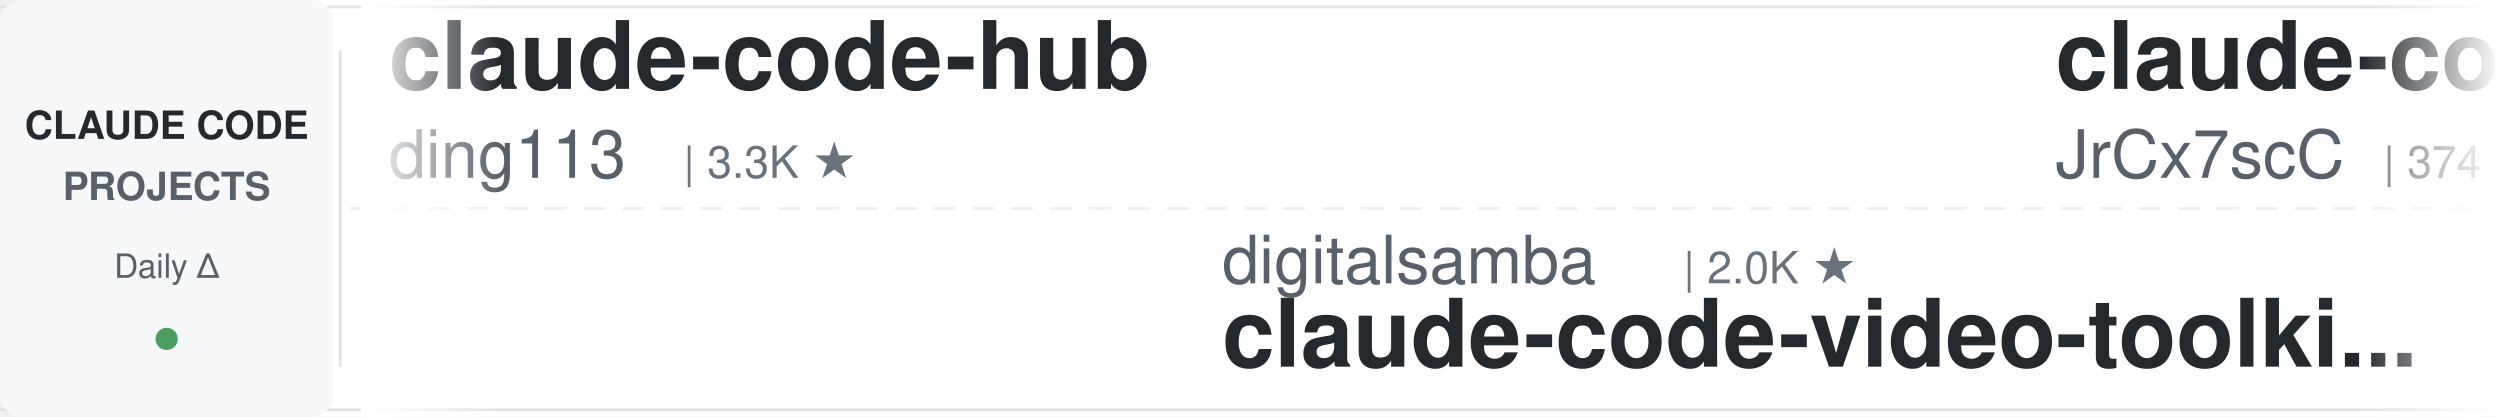
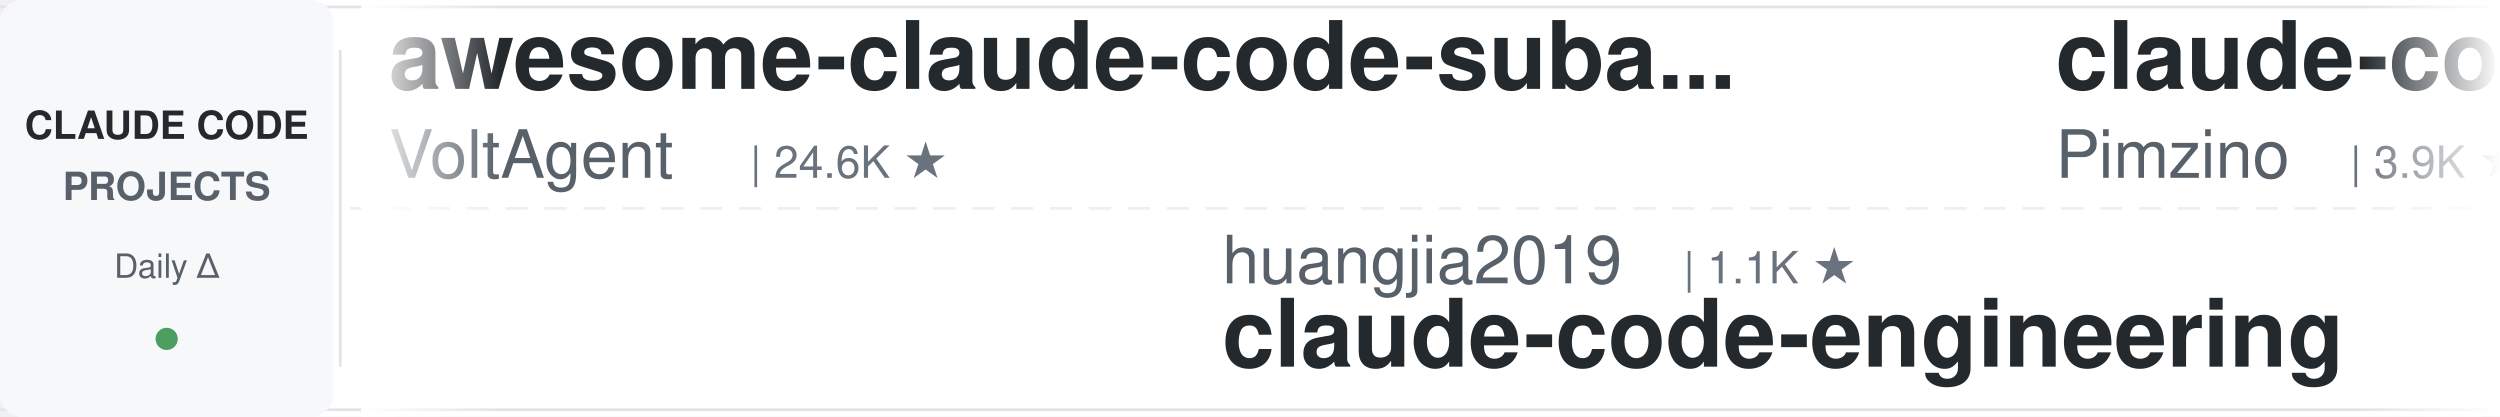
<svg xmlns="http://www.w3.org/2000/svg" width="900" height="150">
  <defs>
    <linearGradient id="awesomeLeftFade" x1="0%" y1="0%" x2="100%" y2="0%">
      <stop offset="0%" style="stop-color:#ffffff;stop-opacity:1" />
      <stop offset="100%" style="stop-color:#ffffff;stop-opacity:0" />
    </linearGradient>
    <linearGradient id="awesomeRightFade" x1="0%" y1="0%" x2="100%" y2="0%">
      <stop offset="0%" style="stop-color:#ffffff;stop-opacity:0" />
      <stop offset="100%" style="stop-color:#ffffff;stop-opacity:1" />
    </linearGradient>
  </defs>
  <rect width="900" height="150" fill="#ffffff" rx="8" />
  <rect x="0" y="2" width="900" height="1" fill="#e1e4e8" />
  <rect x="0" y="147" width="900" height="1" fill="#e1e4e8" />
  <line x1="0" y1="75" x2="900" y2="75" stroke="#e1e4e8" stroke-width="1" stroke-dasharray="8 6" opacity="0.6" />
  <rect x="0" y="0" width="120" height="150" fill="#f6f8fa" rx="8" />
  <text x="60" y="50" font-family="-apple-system, BlinkMacSystemFont, 'Segoe UI', Helvetica, Arial, sans-serif" font-size="14" font-weight="600" fill="#24292e" text-anchor="middle">CLAUDE CODE</text>
  <text x="60" y="72" font-family="-apple-system, BlinkMacSystemFont, 'Segoe UI', Helvetica, Arial, sans-serif" font-size="14" font-weight="600" fill="#586069" text-anchor="middle">PROJECTS</text>
  <text x="60" y="100" font-family="-apple-system, BlinkMacSystemFont, 'Segoe UI', Helvetica, Arial, sans-serif" font-size="12" font-weight="500" fill="#586069" text-anchor="middle">Daily Δ</text>
  <circle cx="60" cy="122" r="4" fill="#22863a" opacity="0.8" />
  <rect x="122" y="18" width="1" height="114" fill="#e1e4e8" />
  <clipPath id="awesomeTickerClip">
    <rect x="130" y="0" width="770" height="150" />
  </clipPath>
  <g clip-path="url(#awesomeTickerClip)">
    <g id="awesomeTickerItems">
      <animateTransform attributeName="transform" attributeType="XML" type="translate" from="0 0" to="-3000 0" dur="54s" repeatCount="indefinite" />
      <g transform="translate(0, 0)">
-         <text x="140" y="32" font-family="-apple-system, BlinkMacSystemFont, 'Segoe UI', Helvetica, Arial, sans-serif" font-size="34" font-weight="600" fill="#24292e">claude-code-hub</text>
-         <text x="140" y="64" font-family="-apple-system, BlinkMacSystemFont, 'Segoe UI', Helvetica, Arial, sans-serif" font-size="24" font-weight="400" fill="#586069">ding113</text>
-         <text x="246" y="64" font-family="-apple-system, BlinkMacSystemFont, 'Segoe UI', Helvetica, Arial, sans-serif" font-size="16" font-weight="500" fill="#6a737d">| 3.3K ★</text>
+         <text x="140" y="32" font-family="-apple-system, BlinkMacSystemFont, 'Segoe UI', Helvetica, Arial, sans-serif" font-size="34" font-weight="600" fill="#24292e">awesome-claude-code-suba...</text>
+         <text x="140" y="64" font-family="-apple-system, BlinkMacSystemFont, 'Segoe UI', Helvetica, Arial, sans-serif" font-size="24" font-weight="400" fill="#586069">VoltAgent</text>
+         <text x="270" y="64" font-family="-apple-system, BlinkMacSystemFont, 'Segoe UI', Helvetica, Arial, sans-serif" font-size="16" font-weight="500" fill="#6a737d">| 24.6K ★</text>
      </g>
      <g transform="translate(300, 0)">
-         <text x="140" y="102" font-family="-apple-system, BlinkMacSystemFont, 'Segoe UI', Helvetica, Arial, sans-serif" font-size="24" font-weight="400" fill="#586069">digitalsamba</text>
-         <text x="306" y="102" font-family="-apple-system, BlinkMacSystemFont, 'Segoe UI', Helvetica, Arial, sans-serif" font-size="16" font-weight="500" fill="#6a737d">| 2.0K ★</text>
-         <text x="140" y="132" font-family="-apple-system, BlinkMacSystemFont, 'Segoe UI', Helvetica, Arial, sans-serif" font-size="34" font-weight="600" fill="#24292e">claude-code-video-toolki...</text>
+         <text x="140" y="102" font-family="-apple-system, BlinkMacSystemFont, 'Segoe UI', Helvetica, Arial, sans-serif" font-size="24" font-weight="400" fill="#586069">huangjia2019</text>
+         <text x="306" y="102" font-family="-apple-system, BlinkMacSystemFont, 'Segoe UI', Helvetica, Arial, sans-serif" font-size="16" font-weight="500" fill="#6a737d">| 1.1K ★</text>
+         <text x="140" y="132" font-family="-apple-system, BlinkMacSystemFont, 'Segoe UI', Helvetica, Arial, sans-serif" font-size="34" font-weight="600" fill="#24292e">claude-code-engineering</text>
      </g>
      <g transform="translate(600, 0)">
-         <text x="140" y="32" font-family="-apple-system, BlinkMacSystemFont, 'Segoe UI', Helvetica, Arial, sans-serif" font-size="34" font-weight="600" fill="#24292e">claude-code-source</text>
-         <text x="140" y="64" font-family="-apple-system, BlinkMacSystemFont, 'Segoe UI', Helvetica, Arial, sans-serif" font-size="24" font-weight="400" fill="#586069">JrCx7scC</text>
-         <text x="258" y="64" font-family="-apple-system, BlinkMacSystemFont, 'Segoe UI', Helvetica, Arial, sans-serif" font-size="16" font-weight="500" fill="#6a737d">| 374 ★</text>
+         <text x="140" y="32" font-family="-apple-system, BlinkMacSystemFont, 'Segoe UI', Helvetica, Arial, sans-serif" font-size="34" font-weight="600" fill="#24292e">claude-code-spec-workflo...</text>
+         <text x="140" y="64" font-family="-apple-system, BlinkMacSystemFont, 'Segoe UI', Helvetica, Arial, sans-serif" font-size="24" font-weight="400" fill="#586069">Pimzino</text>
+         <text x="246" y="64" font-family="-apple-system, BlinkMacSystemFont, 'Segoe UI', Helvetica, Arial, sans-serif" font-size="16" font-weight="500" fill="#6a737d">| 3.9K ★</text>
      </g>
      <g transform="translate(900, 0)">
-         <text x="140" y="102" font-family="-apple-system, BlinkMacSystemFont, 'Segoe UI', Helvetica, Arial, sans-serif" font-size="24" font-weight="400" fill="#586069">ykdojo</text>
-         <text x="234" y="102" font-family="-apple-system, BlinkMacSystemFont, 'Segoe UI', Helvetica, Arial, sans-serif" font-size="16" font-weight="500" fill="#6a737d">| 9.9K ★</text>
-         <text x="311" y="102" font-family="-apple-system, BlinkMacSystemFont, 'Segoe UI', Helvetica, Arial, sans-serif" font-size="16" font-weight="500" fill="#22863a"> +2</text>
-         <text x="140" y="132" font-family="-apple-system, BlinkMacSystemFont, 'Segoe UI', Helvetica, Arial, sans-serif" font-size="34" font-weight="600" fill="#24292e">claude-code-tips</text>
+         <text x="140" y="102" font-family="-apple-system, BlinkMacSystemFont, 'Segoe UI', Helvetica, Arial, sans-serif" font-size="24" font-weight="400" fill="#586069">OneRedOak</text>
+         <text x="270" y="102" font-family="-apple-system, BlinkMacSystemFont, 'Segoe UI', Helvetica, Arial, sans-serif" font-size="16" font-weight="500" fill="#6a737d">| 3.9K ★</text>
+         <text x="140" y="132" font-family="-apple-system, BlinkMacSystemFont, 'Segoe UI', Helvetica, Arial, sans-serif" font-size="34" font-weight="600" fill="#24292e">claude-code-workflows</text>
      </g>
      <g transform="translate(1200, 0)">
-         <text x="140" y="32" font-family="-apple-system, BlinkMacSystemFont, 'Segoe UI', Helvetica, Arial, sans-serif" font-size="34" font-weight="600" fill="#24292e">claude_code_src</text>
-         <text x="140" y="64" font-family="-apple-system, BlinkMacSystemFont, 'Segoe UI', Helvetica, Arial, sans-serif" font-size="24" font-weight="400" fill="#586069">ponponon</text>
-         <text x="258" y="64" font-family="-apple-system, BlinkMacSystemFont, 'Segoe UI', Helvetica, Arial, sans-serif" font-size="16" font-weight="500" fill="#6a737d">| 2.3K ★</text>
+         <text x="140" y="32" font-family="-apple-system, BlinkMacSystemFont, 'Segoe UI', Helvetica, Arial, sans-serif" font-size="34" font-weight="600" fill="#24292e">claude-code-tudou</text>
+         <text x="140" y="64" font-family="-apple-system, BlinkMacSystemFont, 'Segoe UI', Helvetica, Arial, sans-serif" font-size="24" font-weight="400" fill="#586069">AICoderTudou</text>
+         <text x="306" y="64" font-family="-apple-system, BlinkMacSystemFont, 'Segoe UI', Helvetica, Arial, sans-serif" font-size="16" font-weight="500" fill="#6a737d">| 496 ★</text>
      </g>
      <g transform="translate(1500, 0)">
-         <text x="140" y="102" font-family="-apple-system, BlinkMacSystemFont, 'Segoe UI', Helvetica, Arial, sans-serif" font-size="24" font-weight="400" fill="#586069">Maciek-roboblog</text>
-         <text x="342" y="102" font-family="-apple-system, BlinkMacSystemFont, 'Segoe UI', Helvetica, Arial, sans-serif" font-size="16" font-weight="500" fill="#6a737d">| 8.6K ★</text>
-         <text x="140" y="132" font-family="-apple-system, BlinkMacSystemFont, 'Segoe UI', Helvetica, Arial, sans-serif" font-size="34" font-weight="600" fill="#24292e">Claude-Code-Usage-Monito...</text>
+         <text x="140" y="102" font-family="-apple-system, BlinkMacSystemFont, 'Segoe UI', Helvetica, Arial, sans-serif" font-size="24" font-weight="400" fill="#586069">liuup</text>
+         <text x="222" y="102" font-family="-apple-system, BlinkMacSystemFont, 'Segoe UI', Helvetica, Arial, sans-serif" font-size="16" font-weight="500" fill="#6a737d">| 3.8K ★</text>
+         <text x="299" y="102" font-family="-apple-system, BlinkMacSystemFont, 'Segoe UI', Helvetica, Arial, sans-serif" font-size="16" font-weight="500" fill="#22863a"> +1</text>
+         <text x="140" y="132" font-family="-apple-system, BlinkMacSystemFont, 'Segoe UI', Helvetica, Arial, sans-serif" font-size="34" font-weight="600" fill="#24292e">claude-code-analysis</text>
      </g>
      <g transform="translate(1800, 0)">
-         <text x="140" y="32" font-family="-apple-system, BlinkMacSystemFont, 'Segoe UI', Helvetica, Arial, sans-serif" font-size="34" font-weight="600" fill="#24292e">claude-code-base-action</text>
-         <text x="140" y="64" font-family="-apple-system, BlinkMacSystemFont, 'Segoe UI', Helvetica, Arial, sans-serif" font-size="24" font-weight="400" fill="#586069">anthropics</text>
-         <text x="282" y="64" font-family="-apple-system, BlinkMacSystemFont, 'Segoe UI', Helvetica, Arial, sans-serif" font-size="16" font-weight="500" fill="#6a737d">| 952 ★</text>
+         <text x="140" y="32" font-family="-apple-system, BlinkMacSystemFont, 'Segoe UI', Helvetica, Arial, sans-serif" font-size="34" font-weight="600" fill="#24292e">sc-claude-code-files</text>
+         <text x="140" y="64" font-family="-apple-system, BlinkMacSystemFont, 'Segoe UI', Helvetica, Arial, sans-serif" font-size="24" font-weight="400" fill="#586069">https-deeplearning-ai</text>
+         <text x="414" y="64" font-family="-apple-system, BlinkMacSystemFont, 'Segoe UI', Helvetica, Arial, sans-serif" font-size="16" font-weight="500" fill="#6a737d">| 544 ★</text>
      </g>
      <g transform="translate(2100, 0)">
-         <text x="140" y="102" font-family="-apple-system, BlinkMacSystemFont, 'Segoe UI', Helvetica, Arial, sans-serif" font-size="24" font-weight="400" fill="#586069">Yeachan-Heo</text>
-         <text x="294" y="102" font-family="-apple-system, BlinkMacSystemFont, 'Segoe UI', Helvetica, Arial, sans-serif" font-size="16" font-weight="500" fill="#6a737d">| 38.8K ★</text>
-         <text x="380" y="102" font-family="-apple-system, BlinkMacSystemFont, 'Segoe UI', Helvetica, Arial, sans-serif" font-size="16" font-weight="500" fill="#22863a"> +4</text>
-         <text x="140" y="132" font-family="-apple-system, BlinkMacSystemFont, 'Segoe UI', Helvetica, Arial, sans-serif" font-size="34" font-weight="600" fill="#24292e">oh-my-claudecode</text>
+         <text x="140" y="102" font-family="-apple-system, BlinkMacSystemFont, 'Segoe UI', Helvetica, Arial, sans-serif" font-size="24" font-weight="400" fill="#586069">anthropics</text>
+         <text x="282" y="102" font-family="-apple-system, BlinkMacSystemFont, 'Segoe UI', Helvetica, Arial, sans-serif" font-size="16" font-weight="500" fill="#6a737d">| 171.1K ★</text>
+         <text x="377" y="102" font-family="-apple-system, BlinkMacSystemFont, 'Segoe UI', Helvetica, Arial, sans-serif" font-size="16" font-weight="500" fill="#22863a"> +25</text>
+         <text x="140" y="132" font-family="-apple-system, BlinkMacSystemFont, 'Segoe UI', Helvetica, Arial, sans-serif" font-size="34" font-weight="600" fill="#24292e">skills</text>
      </g>
      <g transform="translate(2400, 0)">
-         <text x="140" y="32" font-family="-apple-system, BlinkMacSystemFont, 'Segoe UI', Helvetica, Arial, sans-serif" font-size="34" font-weight="600" fill="#24292e">claude-code-cli</text>
-         <text x="140" y="64" font-family="-apple-system, BlinkMacSystemFont, 'Segoe UI', Helvetica, Arial, sans-serif" font-size="24" font-weight="400" fill="#586069">huangserva</text>
-         <text x="282" y="64" font-family="-apple-system, BlinkMacSystemFont, 'Segoe UI', Helvetica, Arial, sans-serif" font-size="16" font-weight="500" fill="#6a737d">| 623 ★</text>
+         <text x="140" y="32" font-family="-apple-system, BlinkMacSystemFont, 'Segoe UI', Helvetica, Arial, sans-serif" font-size="34" font-weight="600" fill="#24292e">claude-code-book</text>
+         <text x="140" y="64" font-family="-apple-system, BlinkMacSystemFont, 'Segoe UI', Helvetica, Arial, sans-serif" font-size="24" font-weight="400" fill="#586069">lintsinghua</text>
+         <text x="294" y="64" font-family="-apple-system, BlinkMacSystemFont, 'Segoe UI', Helvetica, Arial, sans-serif" font-size="16" font-weight="500" fill="#6a737d">| 4.1K ★</text>
+         <text x="371" y="64" font-family="-apple-system, BlinkMacSystemFont, 'Segoe UI', Helvetica, Arial, sans-serif" font-size="16" font-weight="500" fill="#22863a"> +1</text>
      </g>
      <g transform="translate(2700, 0)">
-         <text x="140" y="102" font-family="-apple-system, BlinkMacSystemFont, 'Segoe UI', Helvetica, Arial, sans-serif" font-size="24" font-weight="400" fill="#586069">lorryjovens-hub</text>
-         <text x="342" y="102" font-family="-apple-system, BlinkMacSystemFont, 'Segoe UI', Helvetica, Arial, sans-serif" font-size="16" font-weight="500" fill="#6a737d">| 1.7K ★</text>
-         <text x="419" y="102" font-family="-apple-system, BlinkMacSystemFont, 'Segoe UI', Helvetica, Arial, sans-serif" font-size="16" font-weight="500" fill="#cb2431"> -1</text>
-         <text x="140" y="132" font-family="-apple-system, BlinkMacSystemFont, 'Segoe UI', Helvetica, Arial, sans-serif" font-size="34" font-weight="600" fill="#24292e">claude-code-rust</text>
+         <text x="140" y="102" font-family="-apple-system, BlinkMacSystemFont, 'Segoe UI', Helvetica, Arial, sans-serif" font-size="24" font-weight="400" fill="#586069">huangserva</text>
+         <text x="282" y="102" font-family="-apple-system, BlinkMacSystemFont, 'Segoe UI', Helvetica, Arial, sans-serif" font-size="16" font-weight="500" fill="#6a737d">| 623 ★</text>
+         <text x="140" y="132" font-family="-apple-system, BlinkMacSystemFont, 'Segoe UI', Helvetica, Arial, sans-serif" font-size="34" font-weight="600" fill="#24292e">claude-code-cli</text>
      </g>
      <g transform="translate(3000, 0)">
-         <text x="140" y="32" font-family="-apple-system, BlinkMacSystemFont, 'Segoe UI', Helvetica, Arial, sans-serif" font-size="34" font-weight="600" fill="#24292e">claude-code-hub</text>
-         <text x="140" y="64" font-family="-apple-system, BlinkMacSystemFont, 'Segoe UI', Helvetica, Arial, sans-serif" font-size="24" font-weight="400" fill="#586069">ding113</text>
-         <text x="246" y="64" font-family="-apple-system, BlinkMacSystemFont, 'Segoe UI', Helvetica, Arial, sans-serif" font-size="16" font-weight="500" fill="#6a737d">| 3.3K ★</text>
+         <text x="140" y="32" font-family="-apple-system, BlinkMacSystemFont, 'Segoe UI', Helvetica, Arial, sans-serif" font-size="34" font-weight="600" fill="#24292e">awesome-claude-code-suba...</text>
+         <text x="140" y="64" font-family="-apple-system, BlinkMacSystemFont, 'Segoe UI', Helvetica, Arial, sans-serif" font-size="24" font-weight="400" fill="#586069">VoltAgent</text>
+         <text x="270" y="64" font-family="-apple-system, BlinkMacSystemFont, 'Segoe UI', Helvetica, Arial, sans-serif" font-size="16" font-weight="500" fill="#6a737d">| 24.6K ★</text>
      </g>
      <g transform="translate(3300, 0)">
-         <text x="140" y="102" font-family="-apple-system, BlinkMacSystemFont, 'Segoe UI', Helvetica, Arial, sans-serif" font-size="24" font-weight="400" fill="#586069">digitalsamba</text>
-         <text x="306" y="102" font-family="-apple-system, BlinkMacSystemFont, 'Segoe UI', Helvetica, Arial, sans-serif" font-size="16" font-weight="500" fill="#6a737d">| 2.0K ★</text>
-         <text x="140" y="132" font-family="-apple-system, BlinkMacSystemFont, 'Segoe UI', Helvetica, Arial, sans-serif" font-size="34" font-weight="600" fill="#24292e">claude-code-video-toolki...</text>
+         <text x="140" y="102" font-family="-apple-system, BlinkMacSystemFont, 'Segoe UI', Helvetica, Arial, sans-serif" font-size="24" font-weight="400" fill="#586069">huangjia2019</text>
+         <text x="306" y="102" font-family="-apple-system, BlinkMacSystemFont, 'Segoe UI', Helvetica, Arial, sans-serif" font-size="16" font-weight="500" fill="#6a737d">| 1.1K ★</text>
+         <text x="140" y="132" font-family="-apple-system, BlinkMacSystemFont, 'Segoe UI', Helvetica, Arial, sans-serif" font-size="34" font-weight="600" fill="#24292e">claude-code-engineering</text>
      </g>
      <g transform="translate(3600, 0)">
-         <text x="140" y="32" font-family="-apple-system, BlinkMacSystemFont, 'Segoe UI', Helvetica, Arial, sans-serif" font-size="34" font-weight="600" fill="#24292e">claude-code-source</text>
-         <text x="140" y="64" font-family="-apple-system, BlinkMacSystemFont, 'Segoe UI', Helvetica, Arial, sans-serif" font-size="24" font-weight="400" fill="#586069">JrCx7scC</text>
-         <text x="258" y="64" font-family="-apple-system, BlinkMacSystemFont, 'Segoe UI', Helvetica, Arial, sans-serif" font-size="16" font-weight="500" fill="#6a737d">| 374 ★</text>
+         <text x="140" y="32" font-family="-apple-system, BlinkMacSystemFont, 'Segoe UI', Helvetica, Arial, sans-serif" font-size="34" font-weight="600" fill="#24292e">claude-code-spec-workflo...</text>
+         <text x="140" y="64" font-family="-apple-system, BlinkMacSystemFont, 'Segoe UI', Helvetica, Arial, sans-serif" font-size="24" font-weight="400" fill="#586069">Pimzino</text>
+         <text x="246" y="64" font-family="-apple-system, BlinkMacSystemFont, 'Segoe UI', Helvetica, Arial, sans-serif" font-size="16" font-weight="500" fill="#6a737d">| 3.9K ★</text>
      </g>
      <g transform="translate(3900, 0)">
-         <text x="140" y="102" font-family="-apple-system, BlinkMacSystemFont, 'Segoe UI', Helvetica, Arial, sans-serif" font-size="24" font-weight="400" fill="#586069">ykdojo</text>
-         <text x="234" y="102" font-family="-apple-system, BlinkMacSystemFont, 'Segoe UI', Helvetica, Arial, sans-serif" font-size="16" font-weight="500" fill="#6a737d">| 9.9K ★</text>
-         <text x="311" y="102" font-family="-apple-system, BlinkMacSystemFont, 'Segoe UI', Helvetica, Arial, sans-serif" font-size="16" font-weight="500" fill="#22863a"> +2</text>
-         <text x="140" y="132" font-family="-apple-system, BlinkMacSystemFont, 'Segoe UI', Helvetica, Arial, sans-serif" font-size="34" font-weight="600" fill="#24292e">claude-code-tips</text>
+         <text x="140" y="102" font-family="-apple-system, BlinkMacSystemFont, 'Segoe UI', Helvetica, Arial, sans-serif" font-size="24" font-weight="400" fill="#586069">OneRedOak</text>
+         <text x="270" y="102" font-family="-apple-system, BlinkMacSystemFont, 'Segoe UI', Helvetica, Arial, sans-serif" font-size="16" font-weight="500" fill="#6a737d">| 3.9K ★</text>
+         <text x="140" y="132" font-family="-apple-system, BlinkMacSystemFont, 'Segoe UI', Helvetica, Arial, sans-serif" font-size="34" font-weight="600" fill="#24292e">claude-code-workflows</text>
      </g>
    </g>
  </g>
  <rect x="130" y="0" width="50" height="150" fill="url(#awesomeLeftFade)" />
  <rect x="850" y="0" width="50" height="150" fill="url(#awesomeRightFade)" />
</svg>
